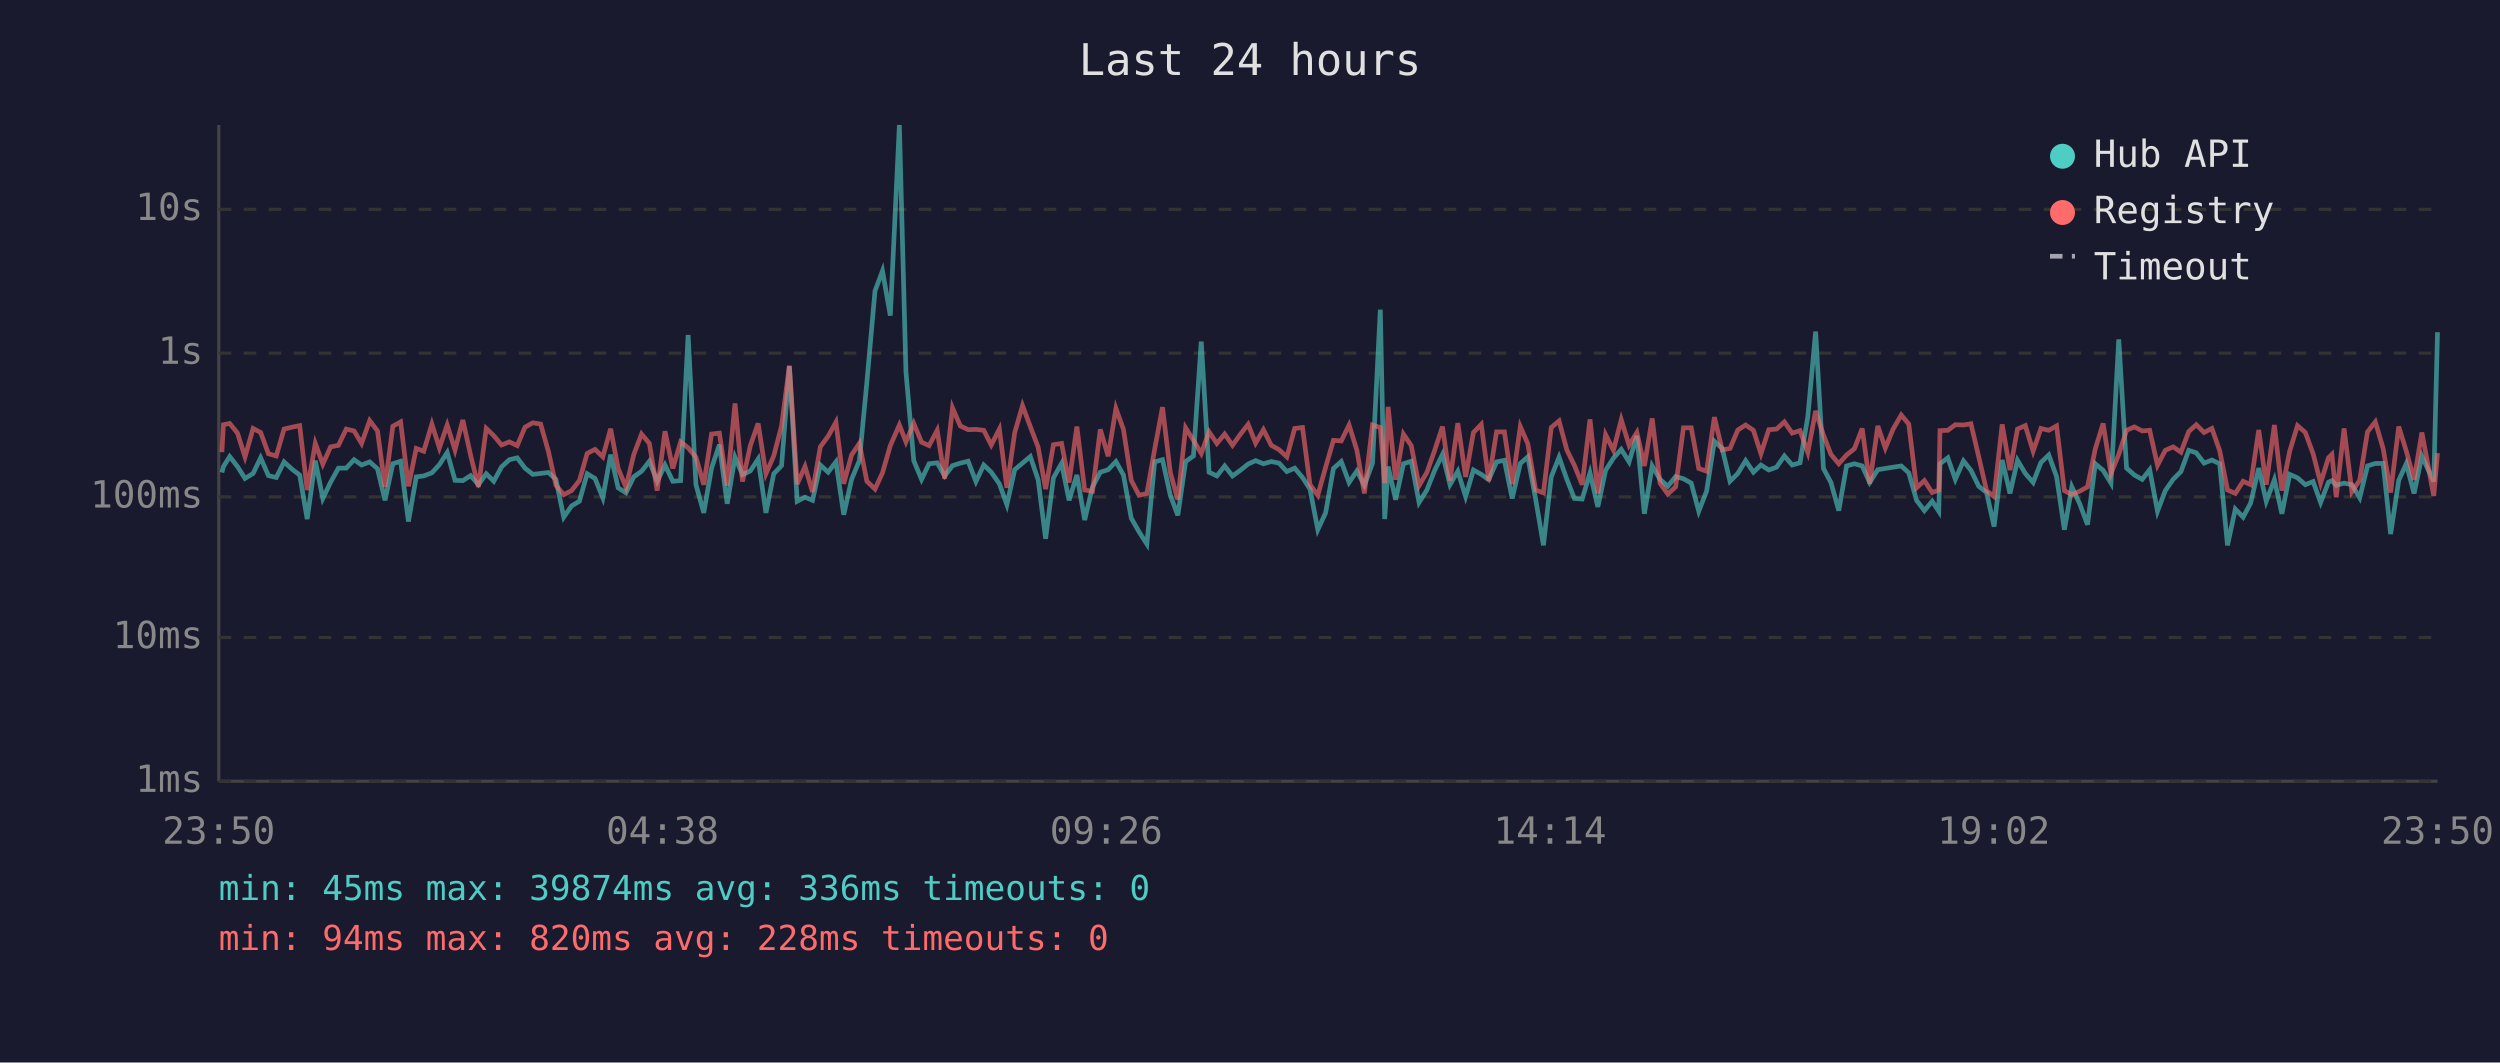
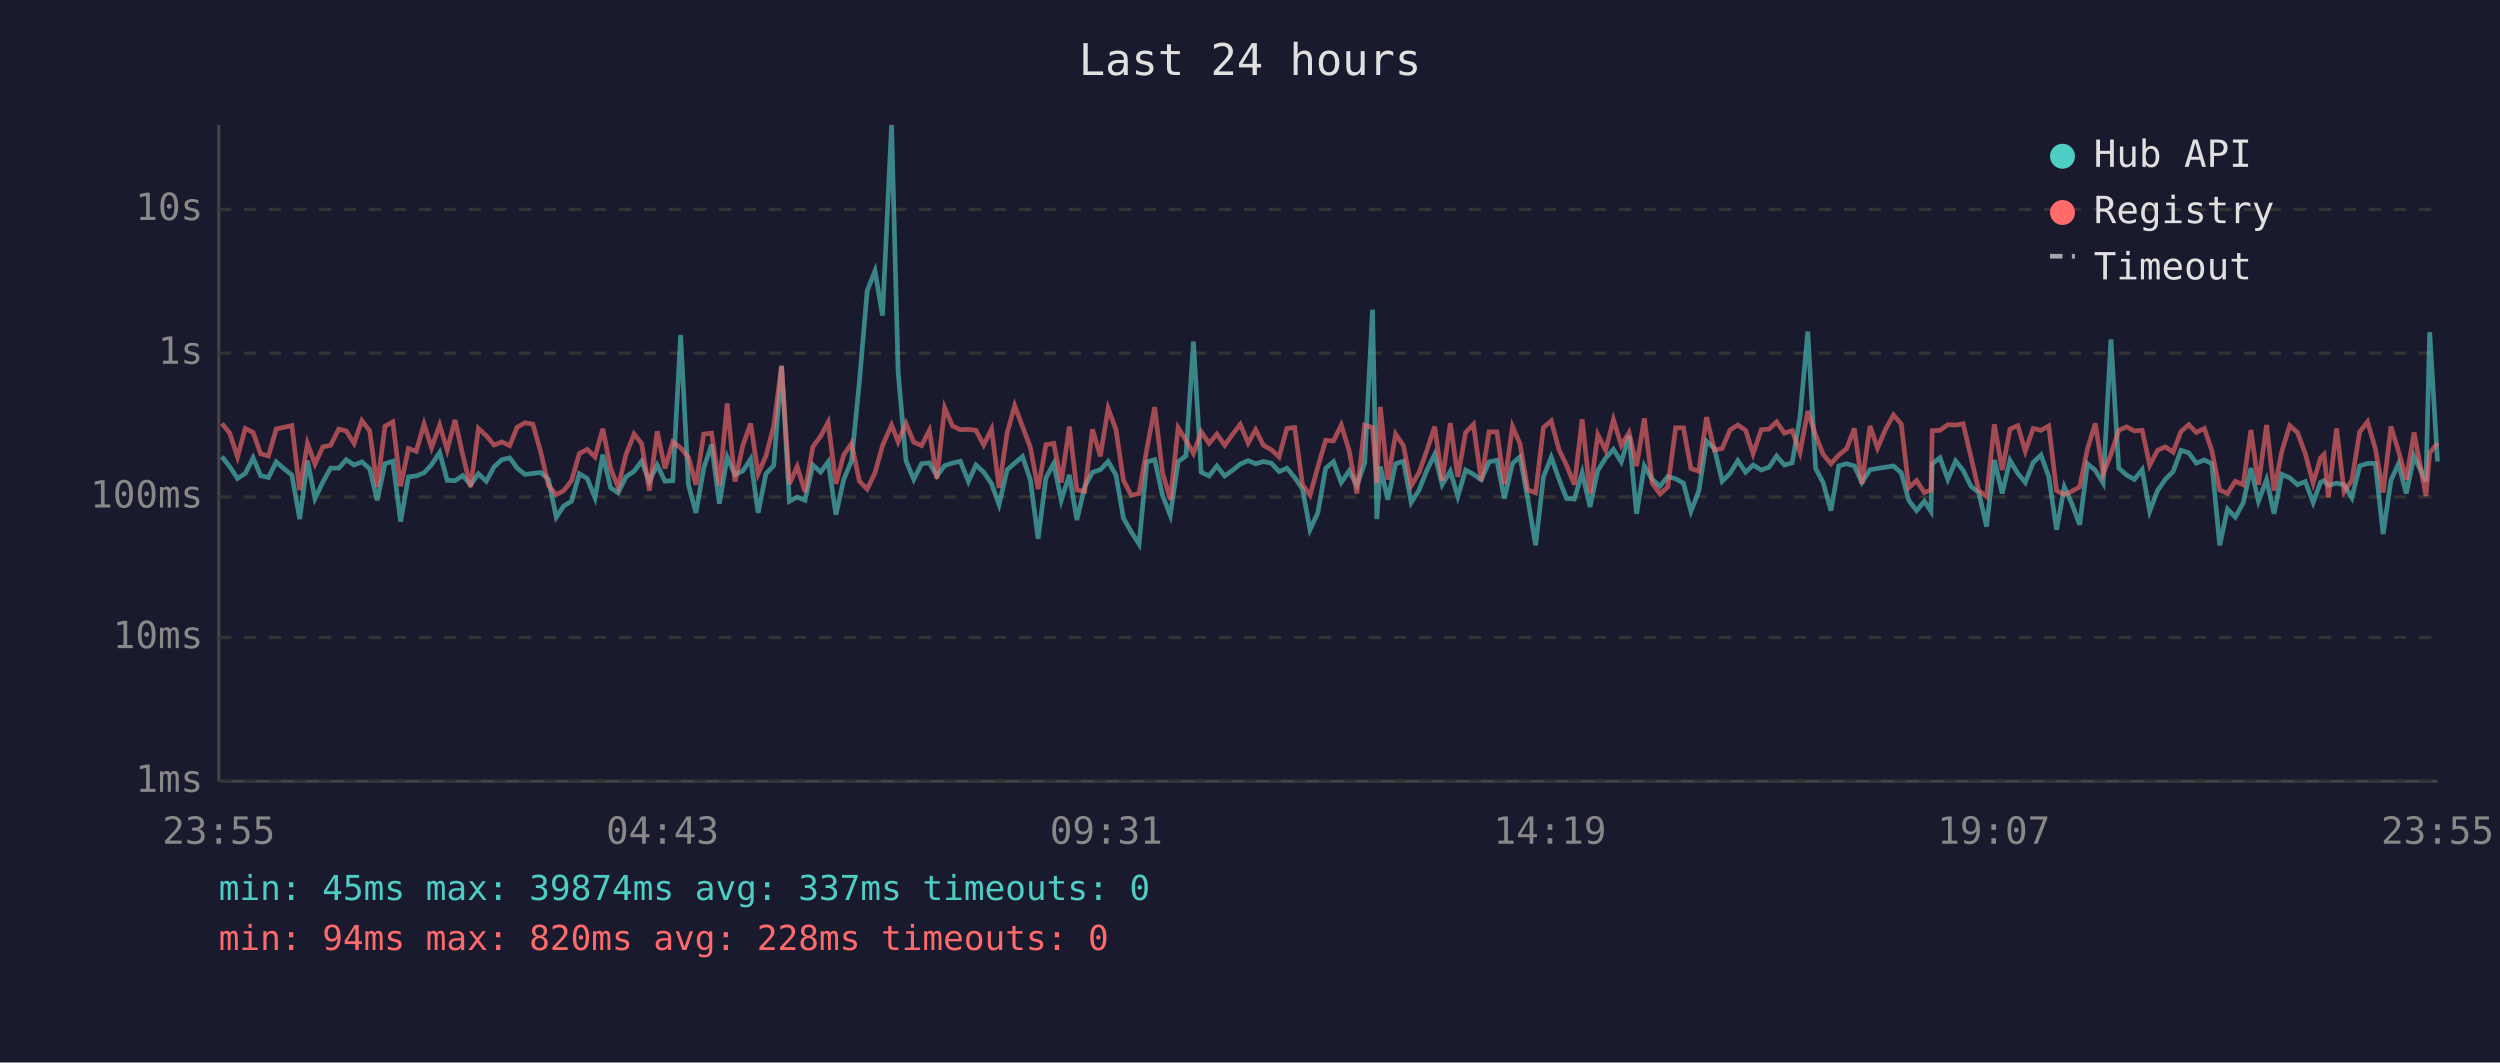
<svg xmlns="http://www.w3.org/2000/svg" viewBox="0 0 800 340" font-family="monospace" font-size="12">
  <rect width="800" height="340" fill="#1a1a2e" />
  <text x="400" y="24" fill="#e0e0e0" font-size="14" text-anchor="middle">Last 24 hours</text>
  <line x1="70" y1="40" x2="70" y2="250" stroke="#444" stroke-width="1" />
  <line x1="70" y1="250" x2="780" y2="250" stroke="#444" stroke-width="1" />
  <line x1="70" y1="250" x2="780" y2="250" stroke="#333" stroke-width="1" stroke-dasharray="4" />
  <text x="65" y="250" fill="#888" text-anchor="end" dominant-baseline="middle">1ms</text>
  <line x1="70" y1="204" x2="780" y2="204" stroke="#333" stroke-width="1" stroke-dasharray="4" />
  <text x="65" y="204" fill="#888" text-anchor="end" dominant-baseline="middle">10ms</text>
  <line x1="70" y1="159" x2="780" y2="159" stroke="#333" stroke-width="1" stroke-dasharray="4" />
  <text x="65" y="159" fill="#888" text-anchor="end" dominant-baseline="middle">100ms</text>
  <line x1="70" y1="113" x2="780" y2="113" stroke="#333" stroke-width="1" stroke-dasharray="4" />
  <text x="65" y="113" fill="#888" text-anchor="end" dominant-baseline="middle">1s</text>
  <line x1="70" y1="67" x2="780" y2="67" stroke="#333" stroke-width="1" stroke-dasharray="4" />
  <text x="65" y="67" fill="#888" text-anchor="end" dominant-baseline="middle">10s</text>
-   <text x="70" y="270" fill="#888" text-anchor="middle">23:50</text>
-   <text x="212" y="270" fill="#888" text-anchor="middle">04:38</text>
-   <text x="354" y="270" fill="#888" text-anchor="middle">09:26</text>
-   <text x="496" y="270" fill="#888" text-anchor="middle">14:14</text>
-   <text x="638" y="270" fill="#888" text-anchor="middle">19:02</text>
-   <text x="780" y="270" fill="#888" text-anchor="middle">23:50</text>
-   <polyline points="71.0,151.2 71.5,149.3 73.5,146.1 76.0,149.3 78.4,153.1 81.0,151.5 83.4,146.5 85.9,152.2 88.4,152.8 90.9,147.8 93.4,150.1 95.9,152.0 98.3,166.1 100.9,147.4 103.3,159.5 105.8,154.3 108.3,149.8 110.8,149.8 113.3,147.1 115.7,148.8 118.3,147.8 120.8,150.0 123.2,160.1 125.7,148.4 128.2,147.6 130.7,166.9 133.2,152.6 135.6,152.3 138.2,151.3 140.6,148.7 143.1,144.8 145.6,153.7 148.1,153.8 150.6,152.2 153.1,155.1 155.6,151.6 158.0,154.0 160.5,149.4 163.0,147.1 165.5,146.5 168.0,149.8 170.5,151.8 173.0,151.5 175.5,151.2 177.9,153.4 180.4,165.5 182.9,161.9 185.4,160.4 187.9,151.6 190.4,153.1 192.9,159.3 195.4,145.5 197.8,156.1 200.3,157.7 202.8,152.6 205.3,150.8 207.8,147.6 210.3,154.0 212.8,148.8 215.3,154.0 217.8,153.8 220.2,107.2 222.7,155.1 225.2,164.1 227.7,149.8 230.2,142.3 232.7,161.2 235.2,146.3 237.6,151.9 240.1,150.7 242.6,146.9 245.1,164.1 247.6,151.6 250.1,149.0 252.6,117.2 255.1,160.4 257.6,159.1 260.0,160.1 262.5,148.8 265.0,151.1 267.5,147.8 270.0,164.7 272.5,153.4 275.0,147.4 277.4,122.3 280.0,93.1 282.4,86.7 284.9,101.0 287.8,40.0 289.9,119.0 292.4,147.4 294.9,153.4 297.3,148.4 299.9,148.1 302.3,152.3 304.8,149.0 307.3,148.2 309.8,147.6 312.3,154.1 314.8,148.8 317.2,151.1 319.8,154.8 322.2,161.5 324.7,150.3 327.2,148.2 329.7,146.1 332.2,153.5 334.6,172.4 337.1,152.9 339.7,148.3 342.1,160.1 344.6,152.0 347.1,166.4 349.6,155.8 352.1,151.1 354.6,150.3 357.1,147.7 359.5,152.0 362.0,165.8 364.5,170.2 367.0,174.1 369.5,147.8 372.0,147.1 374.5,158.5 376.9,164.9 379.4,147.7 381.9,145.9 384.4,109.3 386.9,151.1 389.4,152.3 391.9,149.1 394.4,152.3 396.9,150.5 399.4,148.5 401.8,147.4 404.3,148.4 406.8,147.7 409.3,148.2 411.8,150.9 414.3,149.8 416.8,152.8 419.2,156.5 421.7,169.5 424.2,164.1 426.7,149.9 429.2,147.7 431.7,154.4 434.2,150.7 436.6,155.3 439.2,148.2 441.7,99.1 443.1,166.1 444.2,149.3 446.6,159.9 449.1,148.4 451.6,147.6 454.1,160.8 456.6,156.8 459.1,150.5 461.6,145.4 464.0,155.1 466.5,150.8 469.0,158.9 471.5,150.4 474.0,151.8 476.4,153.5 478.9,147.8 481.4,147.3 483.9,159.5 486.5,148.3 488.9,146.2 491.4,159.7 493.9,174.5 496.4,152.6 498.9,146.3 501.4,153.4 503.8,159.5 506.3,159.7 508.8,151.3 511.3,162.2 513.8,150.5 516.3,146.6 518.8,143.8 521.3,147.8 523.8,139.5 526.2,164.4 528.7,149.1 531.2,153.4 533.7,155.6 536.2,152.5 538.7,153.2 541.2,154.6 543.6,163.6 546.1,157.2 548.6,141.2 551.1,143.5 553.6,154.0 556.1,151.5 558.6,147.4 561.1,151.1 563.5,148.8 566.0,150.4 568.5,149.5 571.0,145.9 573.5,148.8 576.0,148.1 578.5,133.4 581.0,106.1 583.5,149.9 585.9,154.4 588.4,163.4 590.9,149.1 593.4,148.4 595.9,149.1 598.3,154.4 600.9,150.3 603.3,149.9 605.8,149.5 608.4,149.1 610.8,151.3 613.3,160.1 615.8,163.4 618.3,160.4 620.4,163.6 620.8,148.4 623.3,146.5 625.7,153.4 628.3,147.5 630.7,150.5 633.2,155.6 635.7,157.6 638.1,168.5 640.7,147.2 643.2,157.9 645.6,147.3 648.1,151.5 650.6,154.4 653.1,148.0 655.6,145.6 658.1,152.5 660.6,169.5 663.0,155.8 665.5,161.2 668.0,167.9 670.5,148.4 673.0,150.5 675.5,154.6 678.0,108.6 680.5,149.8 683.0,152.0 685.5,153.4 687.9,150.3 690.4,163.6 692.9,157.0 695.4,153.4 697.9,150.9 700.4,144.1 702.8,144.9 705.3,148.2 707.8,147.2 710.3,148.4 712.8,174.5 715.3,162.9 717.8,165.5 720.2,161.0 722.8,149.8 725.2,160.4 727.8,153.5 730.2,164.4 732.7,151.8 735.2,152.9 737.7,155.1 740.2,154.1 742.6,160.8 745.1,154.3 746.2,153.8 747.6,155.3 750.1,154.6 752.6,155.1 755.1,159.3 757.6,149.1 760.1,148.3 762.6,148.3 765.0,170.9 767.6,153.7 770.0,148.4 772.5,157.9 775.0,146.0 778.8,154.1 780.0,106.3" fill="none" stroke="#4ecdc4" stroke-width="1.5" opacity="0.6" />
-   <polyline points="71.0,144.7 71.5,135.9 73.5,135.5 76.0,138.6 78.4,146.2 81.0,137.1 83.4,138.4 85.9,145.2 88.4,145.9 90.9,137.3 93.4,136.7 95.9,136.2 98.3,156.8 100.9,141.9 103.3,148.5 105.8,143.0 108.3,142.5 110.8,137.3 113.3,137.9 115.7,141.9 118.3,134.6 120.8,137.9 123.2,155.8 125.7,136.4 128.2,135.0 130.7,155.6 133.2,143.5 135.6,144.4 138.2,135.7 140.6,143.3 143.1,136.0 145.6,144.0 148.1,134.4 150.6,145.7 153.1,155.8 155.6,137.1 158.0,139.4 160.5,142.4 163.0,141.4 165.5,142.6 168.0,136.7 170.5,135.3 173.0,135.7 175.5,144.5 177.9,155.3 180.4,158.3 182.9,157.0 185.4,153.8 187.9,145.1 190.4,143.8 192.9,146.2 195.4,137.2 197.8,149.9 200.3,155.9 202.8,145.5 205.3,138.9 207.8,141.9 210.3,157.0 212.8,138.0 215.3,149.9 217.8,141.4 220.2,143.3 222.7,146.3 225.2,155.1 227.7,138.9 230.2,138.6 232.7,155.4 235.2,129.1 237.6,154.1 240.1,142.6 242.6,135.5 245.1,151.6 247.6,145.9 250.1,136.3 252.6,117.0 255.1,154.9 257.6,149.3 260.0,157.4 262.5,143.0 265.0,139.6 267.5,135.1 270.0,154.8 272.5,145.6 275.0,141.9 277.4,154.0 280.0,156.5 282.4,151.3 284.9,142.6 287.8,136.0 289.9,141.4 292.4,135.5 294.9,141.5 297.3,142.6 299.9,137.7 302.3,153.2 304.8,130.5 307.3,136.3 309.8,137.5 312.3,137.4 314.8,137.7 317.2,142.4 319.8,137.3 322.2,156.1 324.7,138.5 327.2,129.8 329.7,136.5 332.2,143.1 334.6,156.5 337.1,142.3 339.7,141.9 342.1,154.4 344.6,136.5 347.1,156.8 349.6,157.2 352.1,137.4 354.6,146.0 357.1,130.7 359.5,137.4 362.0,153.7 364.5,158.5 367.0,157.9 369.5,143.7 372.0,130.3 374.5,151.2 376.9,159.9 379.4,136.9 381.9,140.9 384.4,145.1 386.9,138.2 389.4,141.9 391.9,138.9 394.4,142.5 396.9,139.0 399.4,135.8 401.8,141.8 404.3,137.5 406.8,142.5 409.3,143.9 411.8,146.2 414.3,137.1 416.8,136.8 419.2,155.1 421.7,158.5 424.2,149.5 426.7,140.9 429.2,141.1 431.7,136.0 434.2,144.1 436.6,157.9 439.2,136.0 441.7,136.8 443.1,154.6 444.2,130.2 446.6,153.5 449.1,138.9 451.6,142.6 454.1,155.4 456.6,151.2 459.1,144.1 461.6,136.5 464.0,153.8 466.5,135.4 469.0,152.6 471.5,138.4 474.0,135.8 476.4,153.8 478.9,138.2 481.4,138.2 483.9,154.9 486.5,136.5 488.9,142.0 491.4,156.8 493.9,157.7 496.4,136.8 498.9,134.7 501.4,144.0 503.8,148.9 506.3,155.1 508.8,134.2 511.3,157.9 513.8,139.1 516.3,144.1 518.8,134.3 521.3,142.5 523.8,138.4 526.2,149.1 528.7,133.9 531.2,154.6 533.7,158.1 536.2,155.8 538.7,136.9 541.2,136.9 543.6,149.9 546.1,150.8 548.6,133.5 551.1,144.0 553.6,143.5 556.1,137.6 558.6,136.0 561.1,137.7 563.5,145.2 566.0,137.5 568.5,137.3 571.0,135.0 573.5,138.6 576.0,137.8 578.5,144.8 581.0,131.5 583.5,139.2 585.9,145.4 588.4,148.4 590.9,145.6 593.4,143.6 595.9,137.1 598.3,154.8 600.9,136.3 603.3,143.4 605.8,137.3 608.4,132.8 610.8,135.7 613.3,156.1 615.8,153.8 618.3,157.6 620.4,156.8 620.8,137.8 623.3,137.7 625.7,135.9 628.3,136.0 630.7,135.6 633.2,146.2 635.7,157.0 638.1,158.9 640.7,135.8 643.2,150.4 645.6,137.3 648.1,136.2 650.6,144.4 653.1,137.1 655.6,137.7 658.1,136.3 660.6,157.0 663.0,158.3 665.5,157.2 668.0,155.8 670.5,143.6 673.0,135.5 675.5,151.6 678.0,145.4 680.5,137.7 683.0,136.6 685.5,137.9 687.9,137.7 690.4,148.9 692.9,144.1 695.4,143.0 697.9,144.7 700.4,138.1 702.8,135.9 705.3,138.4 707.8,137.1 710.3,144.2 712.8,156.8 715.3,157.9 717.8,154.0 720.2,155.1 722.8,137.6 725.2,155.1 727.8,136.0 730.2,157.0 732.7,144.4 735.2,136.2 737.7,138.4 740.2,145.2 742.6,154.6 745.1,146.5 746.2,145.4 747.6,159.1 750.1,137.1 752.6,157.4 755.1,153.7 757.6,138.2 760.1,135.0 762.6,143.5 765.0,157.6 767.6,136.5 770.0,144.3 772.5,153.5 775.0,138.4 778.8,158.7 780.0,145.0" fill="none" stroke="#ff6b6b" stroke-width="1.5" opacity="0.6" />
+   <text x="70" y="270" fill="#888" text-anchor="middle">23:55</text>
+   <text x="212" y="270" fill="#888" text-anchor="middle">04:43</text>
+   <text x="354" y="270" fill="#888" text-anchor="middle">09:31</text>
+   <text x="496" y="270" fill="#888" text-anchor="middle">14:19</text>
+   <text x="638" y="270" fill="#888" text-anchor="middle">19:07</text>
+   <text x="780" y="270" fill="#888" text-anchor="middle">23:55</text>
+   <polyline points="71.0,146.1 73.5,149.3 76.0,153.1 78.5,151.5 81.0,146.5 83.4,152.2 85.9,152.8 88.4,147.8 91.0,150.1 93.4,152.0 95.9,166.1 98.4,147.4 100.8,159.5 103.3,154.3 105.8,149.8 108.4,149.8 110.8,147.1 113.3,148.8 115.8,147.8 118.3,150.0 120.7,160.1 123.2,148.4 125.7,147.6 128.2,166.9 130.7,152.6 133.2,152.3 135.7,151.3 138.1,148.7 140.7,144.8 143.1,153.7 145.6,153.8 148.1,152.2 150.6,155.1 153.1,151.6 155.6,154.0 158.1,149.4 160.6,147.1 163.1,146.5 165.5,149.8 168.0,151.8 170.5,151.5 173.0,151.2 175.5,153.4 178.0,165.5 180.4,161.9 182.9,160.4 185.4,151.6 187.9,153.1 190.4,159.3 192.9,145.5 195.4,156.1 197.8,157.7 200.3,152.6 202.9,150.8 205.3,147.6 207.8,154.0 210.3,148.8 212.8,154.0 215.3,153.8 217.8,107.2 220.3,155.1 222.7,164.1 225.2,149.8 227.7,142.3 230.2,161.2 232.7,146.3 235.2,151.9 237.7,150.7 240.2,146.9 242.6,164.1 245.1,151.6 247.6,149.0 250.1,117.2 252.6,160.4 255.1,159.1 257.6,160.1 260.1,148.8 262.6,151.1 265.0,147.8 267.5,164.7 270.0,153.4 272.5,147.4 275.0,122.3 277.5,93.1 280.0,86.7 282.4,101.0 285.3,40.0 287.4,119.0 289.9,147.4 292.4,153.4 294.9,148.4 297.4,148.1 299.8,152.3 302.3,149.0 304.8,148.2 307.3,147.6 309.9,154.1 312.3,148.8 314.8,151.1 317.3,154.8 319.7,161.5 322.3,150.3 324.7,148.2 327.2,146.1 329.7,153.5 332.2,172.4 334.7,152.9 337.2,148.3 339.6,160.1 342.2,152.0 344.6,166.4 347.1,155.8 349.6,151.1 352.1,150.3 354.6,147.7 357.1,152.0 359.5,165.8 362.0,170.2 364.5,174.1 367.0,147.8 369.5,147.1 372.0,158.5 374.5,164.9 377.0,147.7 379.5,145.9 381.9,109.3 384.4,151.1 386.9,152.3 389.4,149.1 391.9,152.3 394.4,150.5 396.9,148.5 399.4,147.4 401.8,148.4 404.3,147.7 406.8,148.2 409.3,150.9 411.8,149.8 414.3,152.8 416.8,156.5 419.2,169.5 421.7,164.1 424.2,149.9 426.7,147.7 429.2,154.4 431.7,150.7 434.2,155.3 436.7,148.2 439.2,99.1 440.6,166.1 441.7,149.3 444.1,159.9 446.6,148.4 449.1,147.6 451.6,160.8 454.1,156.8 456.6,150.5 459.1,145.4 461.5,155.1 464.1,150.8 466.5,158.9 469.0,150.4 471.5,151.8 474.0,153.5 476.5,147.8 479.0,147.3 481.4,159.5 484.0,148.3 486.4,146.2 488.9,159.7 491.4,174.5 493.9,152.6 496.4,146.3 498.9,153.4 501.3,159.5 503.8,159.7 506.3,151.3 508.8,162.2 511.3,150.5 513.8,146.6 516.3,143.8 518.8,147.8 521.3,139.5 523.7,164.4 526.2,149.1 528.7,153.4 531.2,155.6 533.7,152.5 536.2,153.2 538.7,154.6 541.1,163.6 543.6,157.2 546.1,141.2 548.6,143.5 551.1,154.0 553.6,151.5 556.1,147.4 558.6,151.1 561.0,148.8 563.6,150.4 566.1,149.5 568.5,145.9 571.0,148.8 573.5,148.1 576.0,133.4 578.5,106.1 581.0,149.9 583.4,154.4 585.9,163.4 588.4,149.1 590.9,148.4 593.4,149.1 595.8,154.4 598.4,150.3 600.8,149.9 603.4,149.5 605.9,149.1 608.4,151.3 610.8,160.1 613.3,163.4 615.8,160.4 617.9,163.6 618.3,148.4 620.8,146.5 623.3,153.4 625.8,147.5 628.2,150.5 630.7,155.6 633.2,157.6 635.7,168.5 638.2,147.2 640.7,157.9 643.2,147.3 645.7,151.5 648.1,154.4 650.6,148.0 653.1,145.6 655.6,152.5 658.1,169.5 660.6,155.8 663.0,161.2 665.5,167.9 668.0,148.4 670.5,150.5 673.0,154.6 675.5,108.6 678.0,149.8 680.5,152.0 683.0,153.4 685.5,150.3 687.9,163.6 690.4,157.0 692.9,153.4 695.4,150.9 697.9,144.1 700.4,144.9 702.8,148.2 705.4,147.2 707.8,148.4 710.3,174.5 712.8,162.9 715.3,165.5 717.8,161.0 720.3,149.8 722.7,160.4 725.3,153.5 727.7,164.4 730.2,151.8 732.7,152.9 735.2,155.1 737.7,154.1 740.2,160.8 742.6,154.3 743.7,153.8 745.1,155.3 747.7,154.6 750.1,155.1 752.6,159.3 755.1,149.1 757.6,148.3 760.1,148.3 762.6,170.9 765.1,153.7 767.5,148.4 770.0,157.9 772.5,146.0 776.3,154.1 777.5,106.3 780.0,147.7" fill="none" stroke="#4ecdc4" stroke-width="1.5" opacity="0.6" />
+   <polyline points="71.0,135.5 73.5,138.6 76.0,146.2 78.5,137.1 81.0,138.4 83.4,145.2 85.9,145.9 88.4,137.3 91.0,136.7 93.4,136.2 95.9,156.8 98.4,141.9 100.8,148.5 103.3,143.0 105.8,142.5 108.4,137.3 110.8,137.9 113.3,141.9 115.8,134.6 118.3,137.9 120.7,155.8 123.2,136.4 125.7,135.0 128.2,155.6 130.7,143.5 133.2,144.4 135.7,135.7 138.1,143.3 140.7,136.0 143.1,144.0 145.6,134.4 148.1,145.7 150.6,155.8 153.1,137.1 155.6,139.4 158.1,142.4 160.6,141.4 163.1,142.6 165.5,136.7 168.0,135.3 170.5,135.7 173.0,144.5 175.5,155.3 178.0,158.3 180.4,157.0 182.9,153.8 185.4,145.1 187.9,143.8 190.4,146.2 192.9,137.2 195.4,149.9 197.8,155.9 200.3,145.5 202.9,138.9 205.3,141.9 207.8,157.0 210.3,138.0 212.8,149.9 215.3,141.4 217.8,143.3 220.3,146.3 222.7,155.1 225.2,138.9 227.7,138.6 230.2,155.4 232.7,129.1 235.2,154.1 237.7,142.6 240.2,135.5 242.6,151.6 245.1,145.9 247.6,136.3 250.1,117.0 252.6,154.9 255.1,149.3 257.6,157.4 260.1,143.0 262.6,139.6 265.0,135.1 267.5,154.8 270.0,145.6 272.5,141.9 275.0,154.0 277.5,156.5 280.0,151.3 282.4,142.6 285.3,136.0 287.4,141.4 289.9,135.5 292.4,141.5 294.9,142.6 297.4,137.7 299.8,153.2 302.3,130.5 304.8,136.3 307.3,137.5 309.9,137.4 312.3,137.7 314.8,142.4 317.3,137.3 319.7,156.1 322.3,138.5 324.7,129.8 327.2,136.5 329.7,143.1 332.2,156.5 334.7,142.3 337.2,141.9 339.6,154.4 342.2,136.5 344.6,156.8 347.1,157.2 349.6,137.4 352.1,146.0 354.6,130.7 357.1,137.4 359.5,153.7 362.0,158.5 364.5,157.9 367.0,143.7 369.5,130.3 372.0,151.2 374.5,159.9 377.0,136.9 379.5,140.9 381.9,145.1 384.4,138.2 386.9,141.9 389.4,138.9 391.9,142.5 394.4,139.0 396.9,135.8 399.4,141.8 401.8,137.5 404.3,142.5 406.8,143.9 409.3,146.2 411.8,137.1 414.3,136.8 416.8,155.1 419.2,158.5 421.7,149.5 424.2,140.9 426.7,141.1 429.2,136.0 431.7,144.1 434.2,157.9 436.7,136.0 439.2,136.8 440.6,154.6 441.7,130.2 444.1,153.5 446.6,138.9 449.1,142.6 451.6,155.4 454.1,151.2 456.6,144.1 459.1,136.5 461.5,153.8 464.1,135.4 466.5,152.6 469.0,138.4 471.5,135.8 474.0,153.8 476.5,138.2 479.0,138.2 481.4,154.9 484.0,136.5 486.4,142.0 488.9,156.8 491.4,157.7 493.9,136.8 496.4,134.7 498.9,144.0 501.3,148.9 503.8,155.1 506.3,134.2 508.8,157.9 511.3,139.1 513.8,144.1 516.3,134.3 518.8,142.5 521.3,138.4 523.7,149.1 526.2,133.9 528.7,154.6 531.2,158.1 533.7,155.8 536.2,136.9 538.7,136.9 541.1,149.9 543.6,150.8 546.1,133.5 548.6,144.0 551.1,143.5 553.6,137.6 556.1,136.0 558.6,137.7 561.0,145.2 563.6,137.5 566.1,137.3 568.5,135.0 571.0,138.6 573.5,137.8 576.0,144.8 578.5,131.5 581.0,139.2 583.4,145.4 585.9,148.4 588.4,145.6 590.9,143.6 593.4,137.1 595.8,154.8 598.4,136.3 600.8,143.4 603.4,137.3 605.9,132.8 608.4,135.7 610.8,156.1 613.3,153.8 615.8,157.6 617.9,156.8 618.3,137.8 620.8,137.7 623.3,135.9 625.8,136.0 628.2,135.6 630.7,146.2 633.2,157.0 635.7,158.9 638.2,135.8 640.7,150.4 643.2,137.3 645.7,136.2 648.1,144.4 650.6,137.1 653.1,137.7 655.6,136.3 658.1,157.0 660.6,158.3 663.0,157.2 665.5,155.8 668.0,143.6 670.5,135.5 673.0,151.6 675.5,145.4 678.0,137.7 680.5,136.6 683.0,137.9 685.5,137.7 687.9,148.9 690.4,144.1 692.9,143.0 695.4,144.7 697.9,138.1 700.4,135.9 702.8,138.4 705.4,137.1 707.8,144.2 710.3,156.8 712.8,157.9 715.3,154.0 717.8,155.1 720.3,137.6 722.7,155.1 725.3,136.0 727.7,157.0 730.2,144.4 732.7,136.2 735.2,138.4 737.7,145.2 740.2,154.6 742.6,146.5 743.7,145.4 745.1,159.1 747.7,137.1 750.1,157.4 752.6,153.7 755.1,138.2 757.6,135.0 760.1,143.5 762.6,157.6 765.1,136.5 767.5,144.3 770.0,153.5 772.5,138.4 776.3,158.7 777.5,145.0 780.0,141.8" fill="none" stroke="#ff6b6b" stroke-width="1.5" opacity="0.6" />
  <circle cx="660" cy="50" r="4" fill="#4ecdc4" />
  <text x="670" y="50" fill="#e0e0e0" dominant-baseline="middle">Hub API</text>
  <circle cx="660" cy="68" r="4" fill="#ff6b6b" />
  <text x="670" y="68" fill="#e0e0e0" dominant-baseline="middle">Registry</text>
  <line x1="656" y1="82" x2="664" y2="82" stroke="#e0e0e0" stroke-width="1.5" stroke-dasharray="4,3" opacity="0.7" />
  <text x="670" y="86" fill="#e0e0e0" dominant-baseline="middle">Timeout</text>
-   <text x="70" y="288" fill="#4ecdc4" font-size="11">min: 45ms  max: 39874ms  avg: 336ms  timeouts: 0</text>
+   <text x="70" y="288" fill="#4ecdc4" font-size="11">min: 45ms  max: 39874ms  avg: 337ms  timeouts: 0</text>
  <text x="70" y="304" fill="#ff6b6b" font-size="11">min: 94ms  max: 820ms  avg: 228ms  timeouts: 0</text>
</svg>
